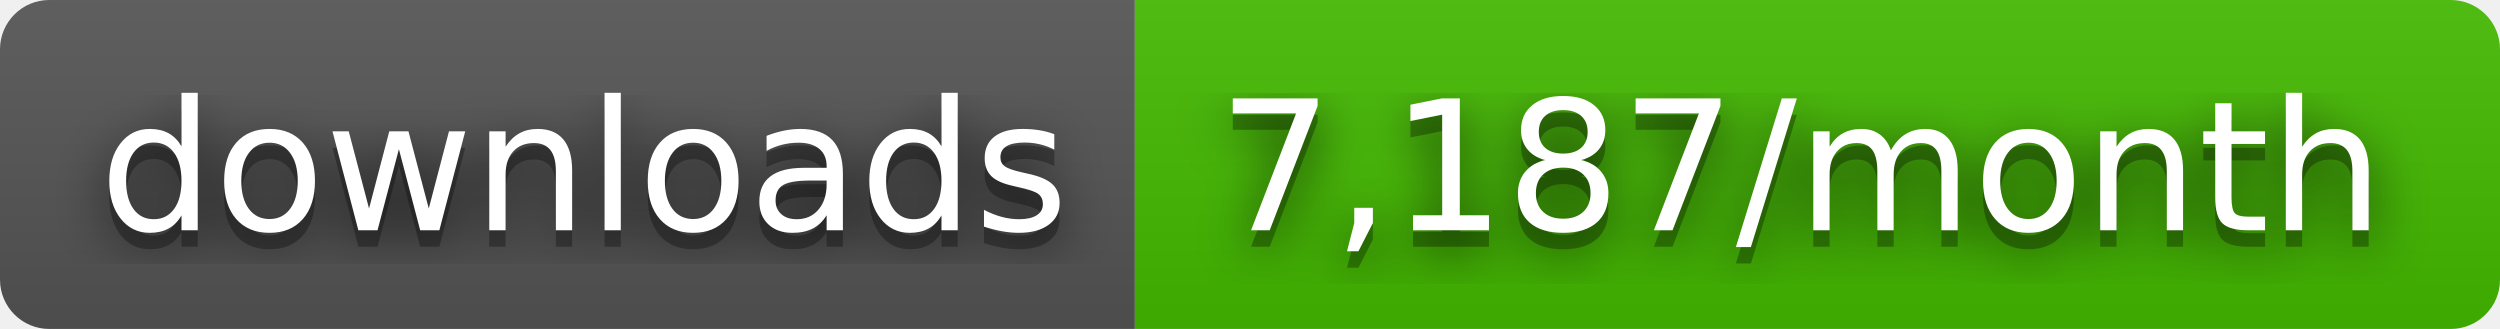
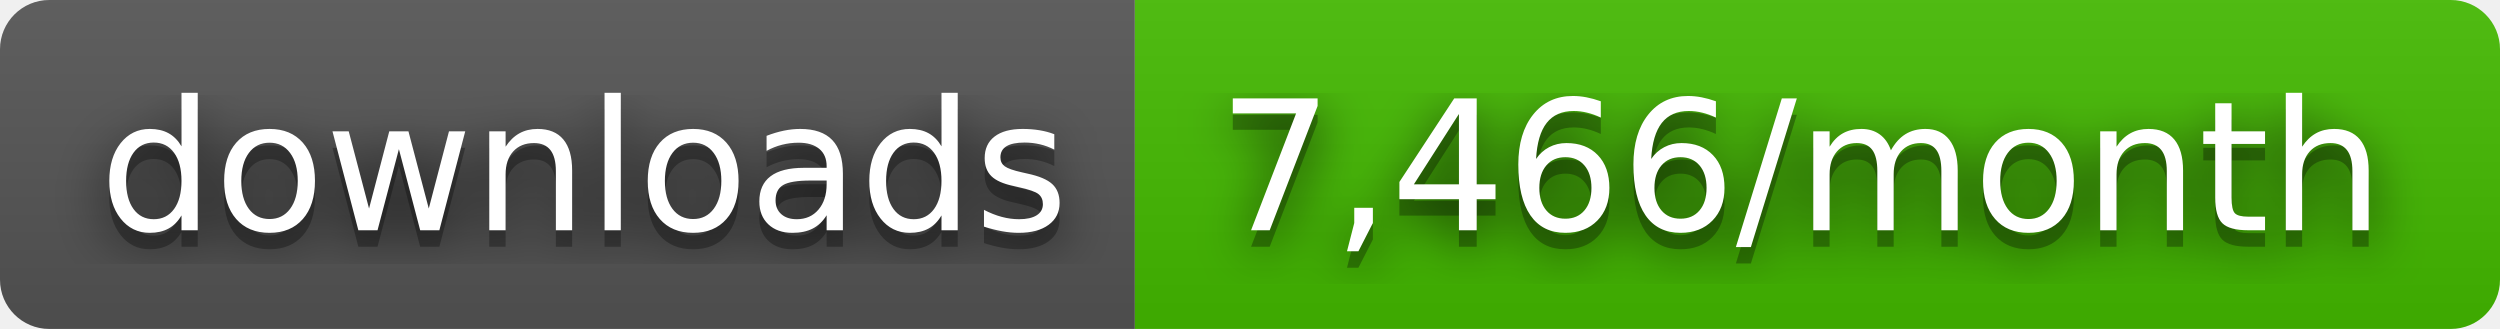
- <svg xmlns="http://www.w3.org/2000/svg" width="152" height="20" role="img" aria-label="downloads: 7,187/month">
+ <svg xmlns="http://www.w3.org/2000/svg" width="152" height="20" role="img" aria-label="downloads: 7,466/month">
  <filter id="blur">
    <feGaussianBlur stdDeviation="16" />
  </filter>
  <linearGradient id="s" x2="0" y2="100%">
    <stop offset="0" stop-color="#bbb" stop-opacity=".1" />
    <stop offset="1" stop-opacity=".1" />
  </linearGradient>
  <clipPath id="r">
    <rect width="152" height="20" rx="3" />
  </clipPath>
  <g clip-path="url(#r)">
    <rect width="69" height="20" fill="#555" />
    <rect x="69" width="83" height="20" fill="#4b0" />
    <rect width="152" height="20" fill="url(#s)" />
  </g>
  <g fill="#fff" text-anchor="middle" font-family="Verdana,Geneva,DejaVu Sans,sans-serif" text-rendering="geometricPrecision" font-size="110">
    <g transform="scale(.1)">
      <g aria-hidden="true" fill="#010101">
        <text x="355" y="150" fill-opacity=".8" filter="url(#blur)" textLength="590">downloads</text>
        <text x="355" y="150" fill-opacity=".3" textLength="590">downloads</text>
      </g>
      <text x="355" y="140" textLength="590">downloads</text>
    </g>
    <g transform="scale(.1)">
      <g aria-hidden="true" fill="#010101">
-         <text x="1095" y="150" fill-opacity=".8" filter="url(#blur)" textLength="730">7,187/month</text>
-         <text x="1095" y="150" fill-opacity=".3" textLength="730">7,187/month</text>
+         <text x="1095" y="150" fill-opacity=".8" filter="url(#blur)" textLength="730">7,466/month</text>
+         <text x="1095" y="150" fill-opacity=".3" textLength="730">7,466/month</text>
      </g>
-       <text x="1095" y="140" textLength="730">7,187/month</text>
+       <text x="1095" y="140" textLength="730">7,466/month</text>
    </g>
  </g>
</svg>
